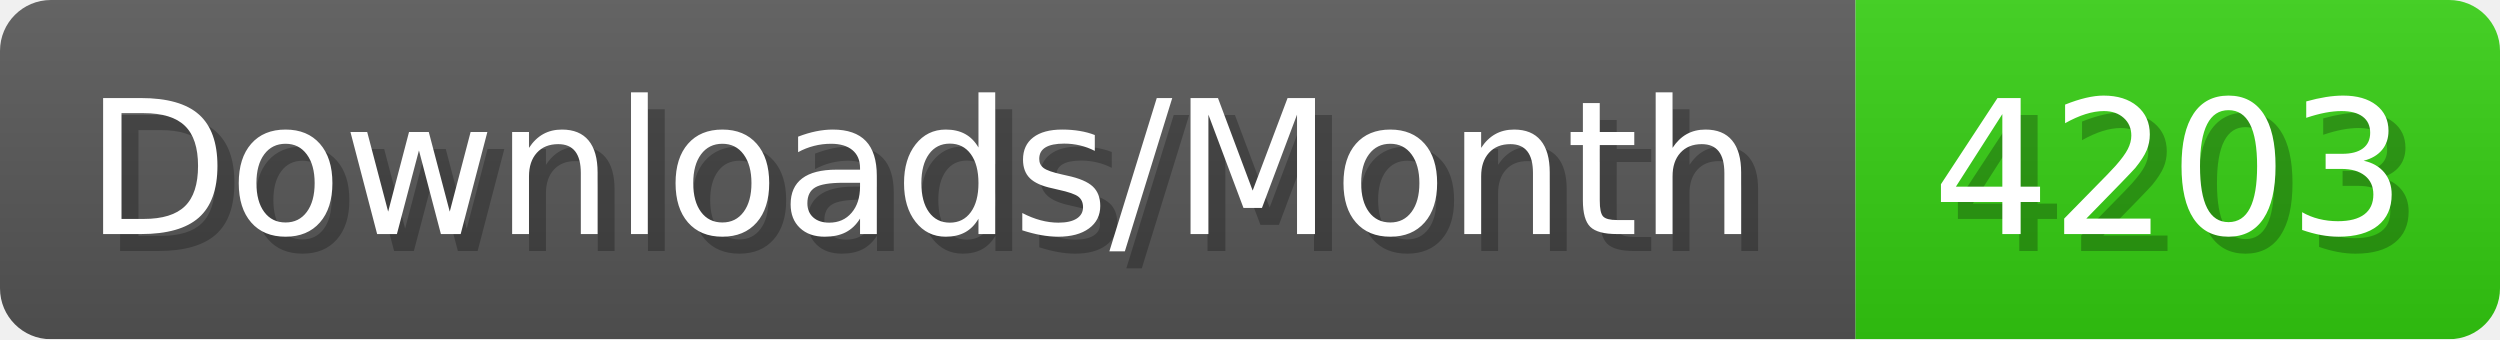
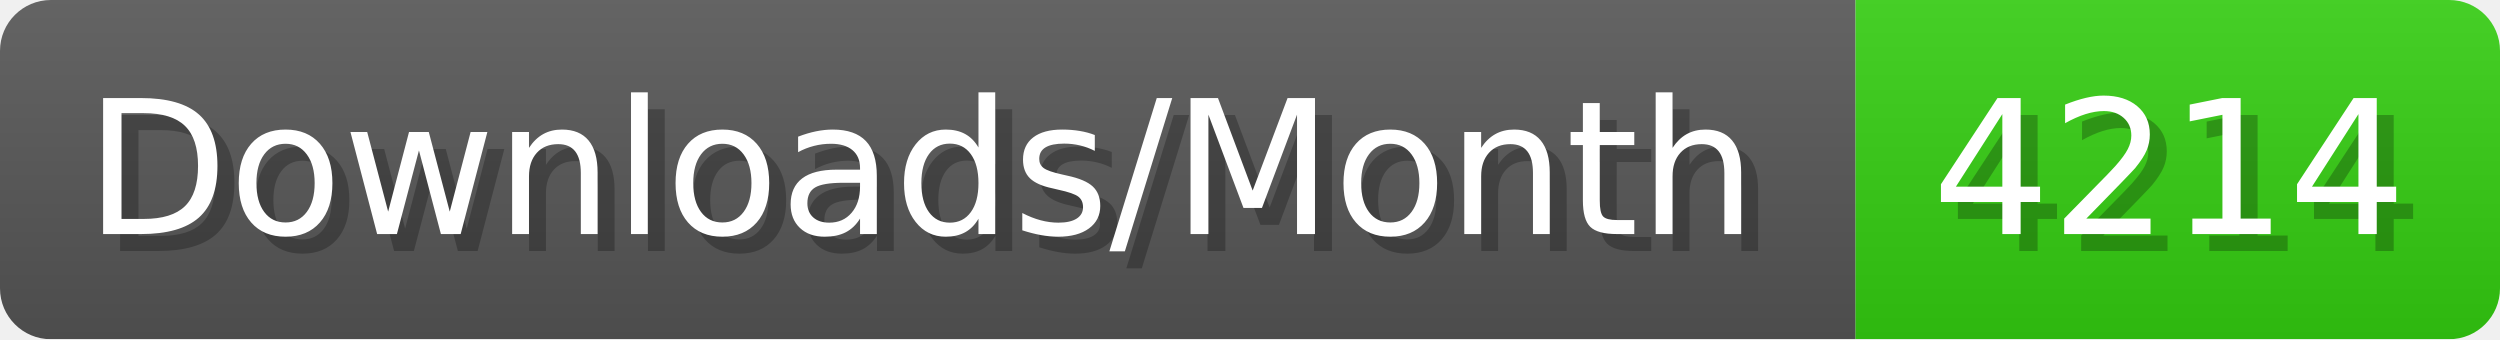
- <svg xmlns="http://www.w3.org/2000/svg" width="147.4" height="20" viewBox="0 0 1474 200" role="img" aria-label="Downloads/Month: 4203">
+ <svg xmlns="http://www.w3.org/2000/svg" width="147.4" height="20" viewBox="0 0 1474 200" role="img" aria-label="Downloads/Month: 4214">
  <linearGradient id="YlXUI" x2="0" y2="100%">
    <stop offset="0" stop-opacity=".1" stop-color="#EEE" />
    <stop offset="1" stop-opacity=".1" />
  </linearGradient>
  <mask id="JHhop">
    <rect width="1474" height="200" rx="30" fill="#FFF" />
  </mask>
  <g mask="url(#JHhop)">
    <rect width="1094" height="200" fill="#555" />
    <rect width="380" height="200" fill="#3C1" x="1094" />
    <rect width="1474" height="200" fill="url(#YlXUI)" />
  </g>
  <g aria-hidden="true" fill="#fff" text-anchor="start" font-family="Verdana,DejaVu Sans,sans-serif" font-size="110">
    <text x="60" y="148" textLength="994" fill="#000" opacity="0.25">Downloads/Month</text>
    <text x="50" y="138" textLength="994">Downloads/Month</text>
-     <text x="1149" y="148" textLength="280" fill="#000" opacity="0.25">4203</text>
-     <text x="1139" y="138" textLength="280">4203</text>
+     <text x="1149" y="148" textLength="280" fill="#000" opacity="0.25">4214</text>
+     <text x="1139" y="138" textLength="280">4214</text>
  </g>
</svg>
